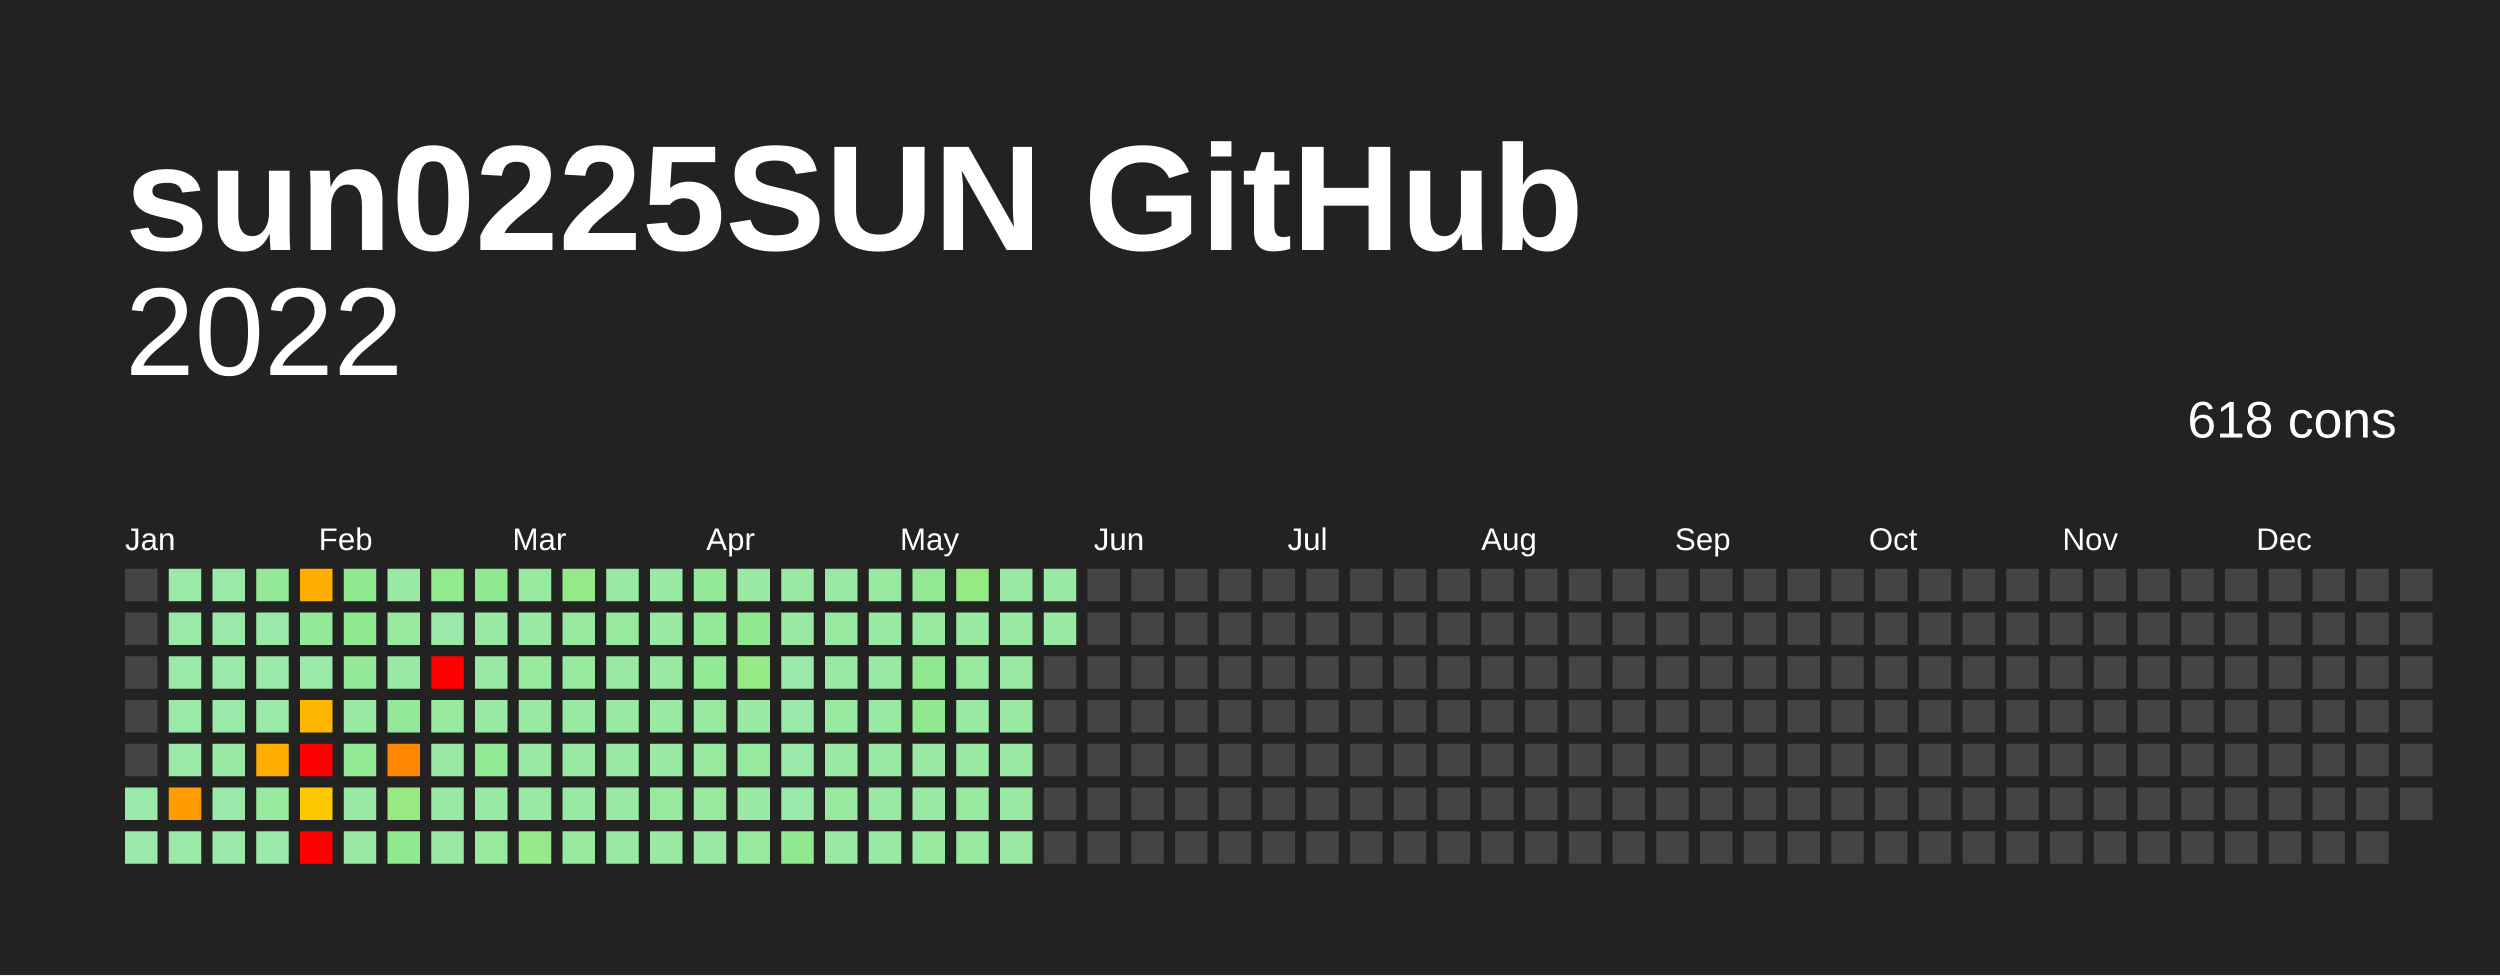
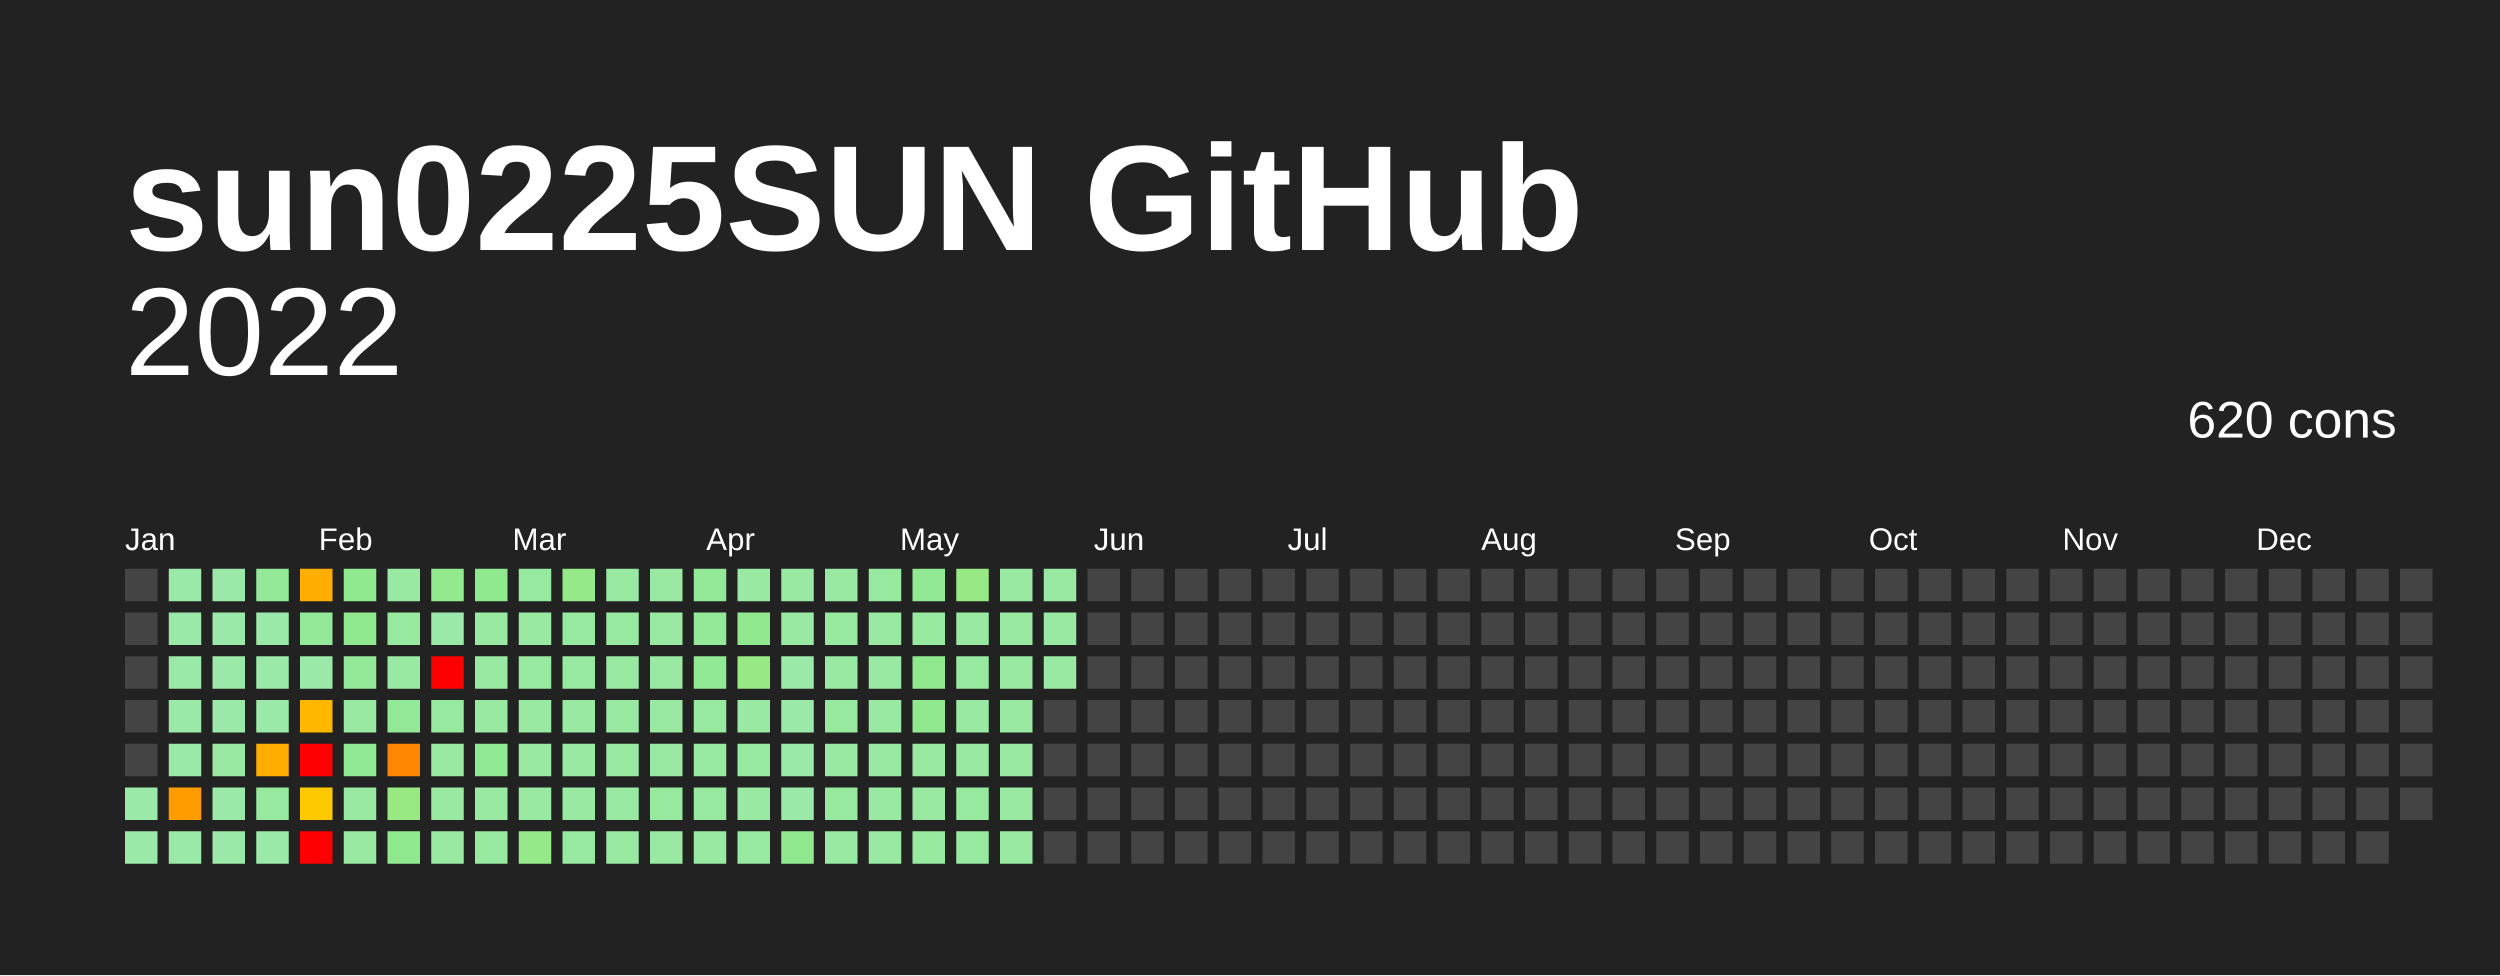
<svg xmlns="http://www.w3.org/2000/svg" baseProfile="full" height="78mm" version="1.1" viewBox="0,0,200,78" width="200mm">
  <defs />
  <rect fill="#222222" height="78" width="200" x="0" y="0" />
  <text fill="#FFFFFF" style="font-size:12px; font-family:Arial; font-weight:bold;" x="10" y="20">sun0225SUN GitHub</text>
  <text alignment-baseline="hanging" fill="#FFFFFF" style="font-size:10.0px; font-family:Arial;" x="10" y="30">2022</text>
-   <text alignment-baseline="hanging" fill="#FFFFFF" style="font-size:4.125px; font-family:Arial;" x="175" y="35">618 cons</text>
+   <text alignment-baseline="hanging" fill="#FFFFFF" style="font-size:4.125px; font-family:Arial;" x="175" y="35">620 cons</text>
  <text fill="#FFFFFF" style="font-size:2.5px; font-family:Arial" x="10.0" y="44">Jan</text>
  <text fill="#FFFFFF" style="font-size:2.5px; font-family:Arial" x="25.5" y="44">Feb</text>
  <text fill="#FFFFFF" style="font-size:2.5px; font-family:Arial" x="41.0" y="44">Mar</text>
  <text fill="#FFFFFF" style="font-size:2.5px; font-family:Arial" x="56.5" y="44">Apr</text>
  <text fill="#FFFFFF" style="font-size:2.5px; font-family:Arial" x="72.0" y="44">May</text>
  <text fill="#FFFFFF" style="font-size:2.5px; font-family:Arial" x="87.5" y="44">Jun</text>
  <text fill="#FFFFFF" style="font-size:2.5px; font-family:Arial" x="103.0" y="44">Jul</text>
  <text fill="#FFFFFF" style="font-size:2.5px; font-family:Arial" x="118.5" y="44">Aug</text>
  <text fill="#FFFFFF" style="font-size:2.5px; font-family:Arial" x="134.0" y="44">Sep</text>
  <text fill="#FFFFFF" style="font-size:2.5px; font-family:Arial" x="149.5" y="44">Oct</text>
  <text fill="#FFFFFF" style="font-size:2.5px; font-family:Arial" x="165.0" y="44">Nov</text>
  <text fill="#FFFFFF" style="font-size:2.5px; font-family:Arial" x="180.5" y="44">Dec</text>
  <rect fill="#444444" height="2.6" width="2.6" x="10.0" y="45.5" />
  <rect fill="#444444" height="2.6" width="2.6" x="10.0" y="49.0" />
  <rect fill="#444444" height="2.6" width="2.6" x="10.0" y="52.5" />
  <rect fill="#444444" height="2.6" width="2.6" x="10.0" y="56.0" />
  <rect fill="#444444" height="2.6" width="2.6" x="10.0" y="59.5" />
  <rect fill="#9be9a8" height="2.6" width="2.6" x="10.0" y="63.0" />
  <rect fill="#9be9a8" height="2.6" width="2.6" x="10.0" y="66.5" />
  <rect fill="#9be9a8" height="2.6" width="2.6" x="13.5" y="45.5" />
  <rect fill="#9be9a8" height="2.6" width="2.6" x="13.5" y="49.0" />
  <rect fill="#9be9a8" height="2.6" width="2.6" x="13.5" y="52.5" />
  <rect fill="#9be9a8" height="2.6" width="2.6" x="13.5" y="56.0" />
  <rect fill="#9be9a8" height="2.6" width="2.6" x="13.5" y="59.5" />
  <rect fill="#ff9d00" height="2.6" width="2.6" x="13.5" y="63.0" />
  <rect fill="#9be9a8" height="2.6" width="2.6" x="13.5" y="66.5" />
  <rect fill="#9be9a8" height="2.6" width="2.6" x="17.0" y="45.5" />
  <rect fill="#9be9a8" height="2.6" width="2.6" x="17.0" y="49.0" />
  <rect fill="#9be9a8" height="2.6" width="2.6" x="17.0" y="52.5" />
  <rect fill="#9be9a8" height="2.6" width="2.6" x="17.0" y="56.0" />
  <rect fill="#99e9a3" height="2.6" width="2.6" x="17.0" y="59.5" />
  <rect fill="#9be9a8" height="2.6" width="2.6" x="17.0" y="63.0" />
  <rect fill="#9be9a8" height="2.6" width="2.6" x="17.0" y="66.5" />
  <rect fill="#94e999" height="2.6" width="2.6" x="20.5" y="45.5" />
  <rect fill="#9be9a8" height="2.6" width="2.6" x="20.5" y="49.0" />
  <rect fill="#9be9a8" height="2.6" width="2.6" x="20.5" y="52.5" />
  <rect fill="#9be9a8" height="2.6" width="2.6" x="20.5" y="56.0" />
  <rect fill="#ffae00" height="2.6" width="2.6" x="20.5" y="59.5" />
  <rect fill="#96e99e" height="2.6" width="2.6" x="20.5" y="63.0" />
  <rect fill="#9be9a8" height="2.6" width="2.6" x="20.5" y="66.5" />
  <rect fill="#ffae00" height="2.6" width="2.6" x="24.0" y="45.5" />
  <rect fill="#94e999" height="2.6" width="2.6" x="24.0" y="49.0" />
  <rect fill="#9be9a8" height="2.6" width="2.6" x="24.0" y="52.5" />
  <rect fill="#ffb700" height="2.6" width="2.6" x="24.0" y="56.0" />
  <rect fill="red" height="2.6" width="2.6" x="24.0" y="59.5" />
  <rect fill="#ffc900" height="2.6" width="2.6" x="24.0" y="63.0" />
  <rect fill="red" height="2.6" width="2.6" x="24.0" y="66.5" />
  <rect fill="#91e98f" height="2.6" width="2.6" x="27.5" y="45.5" />
  <rect fill="#91e98f" height="2.6" width="2.6" x="27.5" y="49.0" />
  <rect fill="#94e999" height="2.6" width="2.6" x="27.5" y="52.5" />
  <rect fill="#99e9a3" height="2.6" width="2.6" x="27.5" y="56.0" />
  <rect fill="#92e993" height="2.6" width="2.6" x="27.5" y="59.5" />
  <rect fill="#99e9a3" height="2.6" width="2.6" x="27.5" y="63.0" />
  <rect fill="#99e9a3" height="2.6" width="2.6" x="27.5" y="66.5" />
  <rect fill="#99e9a3" height="2.6" width="2.6" x="31.0" y="45.5" />
  <rect fill="#96e99e" height="2.6" width="2.6" x="31.0" y="49.0" />
  <rect fill="#99e9a3" height="2.6" width="2.6" x="31.0" y="52.5" />
  <rect fill="#94e999" height="2.6" width="2.6" x="31.0" y="56.0" />
  <rect fill="#ff8600" height="2.6" width="2.6" x="31.0" y="59.5" />
  <rect fill="#99e983" height="2.6" width="2.6" x="31.0" y="63.0" />
  <rect fill="#91e98f" height="2.6" width="2.6" x="31.0" y="66.5" />
  <rect fill="#93e98d" height="2.6" width="2.6" x="34.5" y="45.5" />
  <rect fill="#9be9a8" height="2.6" width="2.6" x="34.5" y="49.0" />
  <rect fill="red" height="2.6" width="2.6" x="34.5" y="52.5" />
  <rect fill="#96e99e" height="2.6" width="2.6" x="34.5" y="56.0" />
  <rect fill="#99e9a3" height="2.6" width="2.6" x="34.5" y="59.5" />
  <rect fill="#99e9a3" height="2.6" width="2.6" x="34.5" y="63.0" />
  <rect fill="#99e9a3" height="2.6" width="2.6" x="34.5" y="66.5" />
  <rect fill="#91e98f" height="2.6" width="2.6" x="38.0" y="45.5" />
  <rect fill="#99e9a3" height="2.6" width="2.6" x="38.0" y="49.0" />
  <rect fill="#99e9a3" height="2.6" width="2.6" x="38.0" y="52.5" />
  <rect fill="#99e9a3" height="2.6" width="2.6" x="38.0" y="56.0" />
  <rect fill="#92e993" height="2.6" width="2.6" x="38.0" y="59.5" />
  <rect fill="#99e9a3" height="2.6" width="2.6" x="38.0" y="63.0" />
  <rect fill="#96e99e" height="2.6" width="2.6" x="38.0" y="66.5" />
  <rect fill="#96e99e" height="2.6" width="2.6" x="41.5" y="45.5" />
  <rect fill="#99e9a3" height="2.6" width="2.6" x="41.5" y="49.0" />
  <rect fill="#96e99e" height="2.6" width="2.6" x="41.5" y="52.5" />
  <rect fill="#99e9a3" height="2.6" width="2.6" x="41.5" y="56.0" />
  <rect fill="#99e9a3" height="2.6" width="2.6" x="41.5" y="59.5" />
  <rect fill="#99e9a3" height="2.6" width="2.6" x="41.5" y="63.0" />
  <rect fill="#95e988" height="2.6" width="2.6" x="41.5" y="66.5" />
  <rect fill="#95e988" height="2.6" width="2.6" x="45.0" y="45.5" />
  <rect fill="#96e99e" height="2.6" width="2.6" x="45.0" y="49.0" />
  <rect fill="#96e99e" height="2.6" width="2.6" x="45.0" y="52.5" />
  <rect fill="#99e9a3" height="2.6" width="2.6" x="45.0" y="56.0" />
  <rect fill="#99e9a3" height="2.6" width="2.6" x="45.0" y="59.5" />
  <rect fill="#99e9a3" height="2.6" width="2.6" x="45.0" y="63.0" />
  <rect fill="#96e99e" height="2.6" width="2.6" x="45.0" y="66.5" />
  <rect fill="#99e9a3" height="2.6" width="2.6" x="48.5" y="45.5" />
  <rect fill="#96e99e" height="2.6" width="2.6" x="48.5" y="49.0" />
  <rect fill="#99e9a3" height="2.6" width="2.6" x="48.5" y="52.5" />
  <rect fill="#99e9a3" height="2.6" width="2.6" x="48.5" y="56.0" />
  <rect fill="#99e9a3" height="2.6" width="2.6" x="48.5" y="59.5" />
  <rect fill="#99e9a3" height="2.6" width="2.6" x="48.5" y="63.0" />
  <rect fill="#99e9a3" height="2.6" width="2.6" x="48.5" y="66.5" />
  <rect fill="#99e9a3" height="2.6" width="2.6" x="52.0" y="45.5" />
  <rect fill="#99e9a3" height="2.6" width="2.6" x="52.0" y="49.0" />
  <rect fill="#99e9a3" height="2.6" width="2.6" x="52.0" y="52.5" />
  <rect fill="#99e9a3" height="2.6" width="2.6" x="52.0" y="56.0" />
  <rect fill="#99e9a3" height="2.6" width="2.6" x="52.0" y="59.5" />
  <rect fill="#96e99e" height="2.6" width="2.6" x="52.0" y="63.0" />
  <rect fill="#99e9a3" height="2.6" width="2.6" x="52.0" y="66.5" />
  <rect fill="#94e999" height="2.6" width="2.6" x="55.5" y="45.5" />
  <rect fill="#94e999" height="2.6" width="2.6" x="55.5" y="49.0" />
  <rect fill="#92e993" height="2.6" width="2.6" x="55.5" y="52.5" />
  <rect fill="#96e99e" height="2.6" width="2.6" x="55.5" y="56.0" />
  <rect fill="#96e99e" height="2.6" width="2.6" x="55.5" y="59.5" />
  <rect fill="#96e99e" height="2.6" width="2.6" x="55.5" y="63.0" />
  <rect fill="#99e9a3" height="2.6" width="2.6" x="55.5" y="66.5" />
  <rect fill="#99e9a3" height="2.6" width="2.6" x="59.0" y="45.5" />
  <rect fill="#91e98f" height="2.6" width="2.6" x="59.0" y="49.0" />
  <rect fill="#97e986" height="2.6" width="2.6" x="59.0" y="52.5" />
  <rect fill="#99e9a3" height="2.6" width="2.6" x="59.0" y="56.0" />
  <rect fill="#96e99e" height="2.6" width="2.6" x="59.0" y="59.5" />
  <rect fill="#99e9a3" height="2.6" width="2.6" x="59.0" y="63.0" />
  <rect fill="#96e99e" height="2.6" width="2.6" x="59.0" y="66.5" />
  <rect fill="#99e9a3" height="2.6" width="2.6" x="62.5" y="45.5" />
  <rect fill="#99e9a3" height="2.6" width="2.6" x="62.5" y="49.0" />
  <rect fill="#9be9a8" height="2.6" width="2.6" x="62.5" y="52.5" />
  <rect fill="#9be9a8" height="2.6" width="2.6" x="62.5" y="56.0" />
  <rect fill="#9be9a8" height="2.6" width="2.6" x="62.5" y="59.5" />
  <rect fill="#9be9a8" height="2.6" width="2.6" x="62.5" y="63.0" />
  <rect fill="#91e98f" height="2.6" width="2.6" x="62.5" y="66.5" />
  <rect fill="#99e9a3" height="2.6" width="2.6" x="66.0" y="45.5" />
  <rect fill="#96e99e" height="2.6" width="2.6" x="66.0" y="49.0" />
  <rect fill="#99e9a3" height="2.6" width="2.6" x="66.0" y="52.5" />
  <rect fill="#96e99e" height="2.6" width="2.6" x="66.0" y="56.0" />
  <rect fill="#99e9a3" height="2.6" width="2.6" x="66.0" y="59.5" />
  <rect fill="#96e99e" height="2.6" width="2.6" x="66.0" y="63.0" />
  <rect fill="#99e9a3" height="2.6" width="2.6" x="66.0" y="66.5" />
  <rect fill="#96e99e" height="2.6" width="2.6" x="69.5" y="45.5" />
  <rect fill="#99e9a3" height="2.6" width="2.6" x="69.5" y="49.0" />
  <rect fill="#99e9a3" height="2.6" width="2.6" x="69.5" y="52.5" />
  <rect fill="#99e9a3" height="2.6" width="2.6" x="69.5" y="56.0" />
  <rect fill="#99e9a3" height="2.6" width="2.6" x="69.5" y="59.5" />
  <rect fill="#99e9a3" height="2.6" width="2.6" x="69.5" y="63.0" />
  <rect fill="#99e9a3" height="2.6" width="2.6" x="69.5" y="66.5" />
  <rect fill="#92e993" height="2.6" width="2.6" x="73.0" y="45.5" />
  <rect fill="#96e99e" height="2.6" width="2.6" x="73.0" y="49.0" />
  <rect fill="#91e98f" height="2.6" width="2.6" x="73.0" y="52.5" />
  <rect fill="#91e98f" height="2.6" width="2.6" x="73.0" y="56.0" />
  <rect fill="#99e9a3" height="2.6" width="2.6" x="73.0" y="59.5" />
  <rect fill="#99e9a3" height="2.6" width="2.6" x="73.0" y="63.0" />
  <rect fill="#96e99e" height="2.6" width="2.6" x="73.0" y="66.5" />
  <rect fill="#97e986" height="2.6" width="2.6" x="76.5" y="45.5" />
  <rect fill="#99e9a3" height="2.6" width="2.6" x="76.5" y="49.0" />
  <rect fill="#96e99e" height="2.6" width="2.6" x="76.5" y="52.5" />
  <rect fill="#99e9a3" height="2.6" width="2.6" x="76.5" y="56.0" />
  <rect fill="#99e9a3" height="2.6" width="2.6" x="76.5" y="59.5" />
  <rect fill="#96e99e" height="2.6" width="2.6" x="76.5" y="63.0" />
  <rect fill="#96e99e" height="2.6" width="2.6" x="76.5" y="66.5" />
  <rect fill="#99e9a3" height="2.6" width="2.6" x="80.0" y="45.5" />
  <rect fill="#99e9a3" height="2.6" width="2.6" x="80.0" y="49.0" />
  <rect fill="#99e9a3" height="2.6" width="2.6" x="80.0" y="52.5" />
  <rect fill="#99e9a3" height="2.6" width="2.6" x="80.0" y="56.0" />
  <rect fill="#99e9a3" height="2.6" width="2.6" x="80.0" y="59.5" />
  <rect fill="#99e9a3" height="2.6" width="2.6" x="80.0" y="63.0" />
  <rect fill="#99e9a3" height="2.6" width="2.6" x="80.0" y="66.5" />
  <rect fill="#99e9a3" height="2.6" width="2.6" x="83.5" y="45.5" />
  <rect fill="#99e9a3" height="2.6" width="2.6" x="83.5" y="49.0" />
-   <rect fill="#444444" height="2.6" width="2.6" x="83.5" y="52.5" />
+   <rect fill="#99e9a3" height="2.6" width="2.6" x="83.5" y="52.5" />
  <rect fill="#444444" height="2.6" width="2.6" x="83.5" y="56.0" />
  <rect fill="#444444" height="2.6" width="2.6" x="83.5" y="59.5" />
  <rect fill="#444444" height="2.6" width="2.6" x="83.5" y="63.0" />
  <rect fill="#444444" height="2.6" width="2.6" x="83.5" y="66.5" />
  <rect fill="#444444" height="2.6" width="2.6" x="87.0" y="45.5" />
  <rect fill="#444444" height="2.6" width="2.6" x="87.0" y="49.0" />
  <rect fill="#444444" height="2.6" width="2.6" x="87.0" y="52.5" />
  <rect fill="#444444" height="2.6" width="2.6" x="87.0" y="56.0" />
  <rect fill="#444444" height="2.6" width="2.6" x="87.0" y="59.5" />
  <rect fill="#444444" height="2.6" width="2.6" x="87.0" y="63.0" />
  <rect fill="#444444" height="2.6" width="2.6" x="87.0" y="66.5" />
  <rect fill="#444444" height="2.6" width="2.6" x="90.5" y="45.5" />
  <rect fill="#444444" height="2.6" width="2.6" x="90.5" y="49.0" />
  <rect fill="#444444" height="2.6" width="2.6" x="90.5" y="52.5" />
  <rect fill="#444444" height="2.6" width="2.6" x="90.5" y="56.0" />
  <rect fill="#444444" height="2.6" width="2.6" x="90.5" y="59.5" />
  <rect fill="#444444" height="2.6" width="2.6" x="90.5" y="63.0" />
  <rect fill="#444444" height="2.6" width="2.6" x="90.5" y="66.5" />
  <rect fill="#444444" height="2.6" width="2.6" x="94.0" y="45.5" />
  <rect fill="#444444" height="2.6" width="2.6" x="94.0" y="49.0" />
  <rect fill="#444444" height="2.6" width="2.6" x="94.0" y="52.5" />
  <rect fill="#444444" height="2.6" width="2.6" x="94.0" y="56.0" />
  <rect fill="#444444" height="2.6" width="2.6" x="94.0" y="59.5" />
  <rect fill="#444444" height="2.6" width="2.6" x="94.0" y="63.0" />
  <rect fill="#444444" height="2.6" width="2.6" x="94.0" y="66.5" />
  <rect fill="#444444" height="2.6" width="2.6" x="97.5" y="45.5" />
  <rect fill="#444444" height="2.6" width="2.6" x="97.5" y="49.0" />
  <rect fill="#444444" height="2.6" width="2.6" x="97.5" y="52.5" />
  <rect fill="#444444" height="2.6" width="2.6" x="97.5" y="56.0" />
  <rect fill="#444444" height="2.6" width="2.6" x="97.5" y="59.5" />
  <rect fill="#444444" height="2.6" width="2.6" x="97.5" y="63.0" />
  <rect fill="#444444" height="2.6" width="2.6" x="97.5" y="66.5" />
  <rect fill="#444444" height="2.6" width="2.6" x="101.0" y="45.5" />
  <rect fill="#444444" height="2.6" width="2.6" x="101.0" y="49.0" />
  <rect fill="#444444" height="2.6" width="2.6" x="101.0" y="52.5" />
  <rect fill="#444444" height="2.6" width="2.6" x="101.0" y="56.0" />
  <rect fill="#444444" height="2.6" width="2.6" x="101.0" y="59.5" />
  <rect fill="#444444" height="2.6" width="2.6" x="101.0" y="63.0" />
  <rect fill="#444444" height="2.6" width="2.6" x="101.0" y="66.5" />
  <rect fill="#444444" height="2.6" width="2.6" x="104.5" y="45.5" />
  <rect fill="#444444" height="2.6" width="2.6" x="104.5" y="49.0" />
  <rect fill="#444444" height="2.6" width="2.6" x="104.5" y="52.5" />
  <rect fill="#444444" height="2.6" width="2.6" x="104.5" y="56.0" />
  <rect fill="#444444" height="2.6" width="2.6" x="104.5" y="59.5" />
  <rect fill="#444444" height="2.6" width="2.6" x="104.5" y="63.0" />
  <rect fill="#444444" height="2.6" width="2.6" x="104.5" y="66.5" />
  <rect fill="#444444" height="2.6" width="2.6" x="108.0" y="45.5" />
  <rect fill="#444444" height="2.6" width="2.6" x="108.0" y="49.0" />
  <rect fill="#444444" height="2.6" width="2.6" x="108.0" y="52.5" />
  <rect fill="#444444" height="2.6" width="2.6" x="108.0" y="56.0" />
  <rect fill="#444444" height="2.6" width="2.6" x="108.0" y="59.5" />
  <rect fill="#444444" height="2.6" width="2.6" x="108.0" y="63.0" />
  <rect fill="#444444" height="2.6" width="2.6" x="108.0" y="66.5" />
  <rect fill="#444444" height="2.6" width="2.6" x="111.5" y="45.5" />
  <rect fill="#444444" height="2.6" width="2.6" x="111.5" y="49.0" />
  <rect fill="#444444" height="2.6" width="2.6" x="111.5" y="52.5" />
  <rect fill="#444444" height="2.6" width="2.6" x="111.5" y="56.0" />
  <rect fill="#444444" height="2.6" width="2.6" x="111.5" y="59.5" />
  <rect fill="#444444" height="2.6" width="2.6" x="111.5" y="63.0" />
  <rect fill="#444444" height="2.6" width="2.6" x="111.5" y="66.5" />
  <rect fill="#444444" height="2.6" width="2.6" x="115.0" y="45.5" />
  <rect fill="#444444" height="2.6" width="2.6" x="115.0" y="49.0" />
  <rect fill="#444444" height="2.6" width="2.6" x="115.0" y="52.5" />
  <rect fill="#444444" height="2.6" width="2.6" x="115.0" y="56.0" />
  <rect fill="#444444" height="2.6" width="2.6" x="115.0" y="59.5" />
  <rect fill="#444444" height="2.6" width="2.6" x="115.0" y="63.0" />
  <rect fill="#444444" height="2.6" width="2.6" x="115.0" y="66.5" />
  <rect fill="#444444" height="2.6" width="2.6" x="118.5" y="45.5" />
  <rect fill="#444444" height="2.6" width="2.6" x="118.5" y="49.0" />
  <rect fill="#444444" height="2.6" width="2.6" x="118.5" y="52.5" />
  <rect fill="#444444" height="2.6" width="2.6" x="118.5" y="56.0" />
  <rect fill="#444444" height="2.6" width="2.6" x="118.5" y="59.5" />
  <rect fill="#444444" height="2.6" width="2.6" x="118.5" y="63.0" />
  <rect fill="#444444" height="2.6" width="2.6" x="118.5" y="66.5" />
  <rect fill="#444444" height="2.6" width="2.6" x="122.0" y="45.5" />
  <rect fill="#444444" height="2.6" width="2.6" x="122.0" y="49.0" />
  <rect fill="#444444" height="2.6" width="2.6" x="122.0" y="52.5" />
  <rect fill="#444444" height="2.6" width="2.6" x="122.0" y="56.0" />
  <rect fill="#444444" height="2.6" width="2.6" x="122.0" y="59.5" />
  <rect fill="#444444" height="2.6" width="2.6" x="122.0" y="63.0" />
  <rect fill="#444444" height="2.6" width="2.6" x="122.0" y="66.5" />
  <rect fill="#444444" height="2.6" width="2.6" x="125.5" y="45.5" />
  <rect fill="#444444" height="2.6" width="2.6" x="125.5" y="49.0" />
  <rect fill="#444444" height="2.6" width="2.6" x="125.5" y="52.5" />
  <rect fill="#444444" height="2.6" width="2.6" x="125.5" y="56.0" />
  <rect fill="#444444" height="2.6" width="2.6" x="125.5" y="59.5" />
  <rect fill="#444444" height="2.6" width="2.6" x="125.5" y="63.0" />
  <rect fill="#444444" height="2.6" width="2.6" x="125.5" y="66.5" />
  <rect fill="#444444" height="2.6" width="2.6" x="129.0" y="45.5" />
  <rect fill="#444444" height="2.6" width="2.6" x="129.0" y="49.0" />
  <rect fill="#444444" height="2.6" width="2.6" x="129.0" y="52.5" />
  <rect fill="#444444" height="2.6" width="2.6" x="129.0" y="56.0" />
  <rect fill="#444444" height="2.6" width="2.6" x="129.0" y="59.5" />
  <rect fill="#444444" height="2.6" width="2.6" x="129.0" y="63.0" />
  <rect fill="#444444" height="2.6" width="2.6" x="129.0" y="66.5" />
  <rect fill="#444444" height="2.6" width="2.6" x="132.5" y="45.5" />
  <rect fill="#444444" height="2.6" width="2.6" x="132.5" y="49.0" />
  <rect fill="#444444" height="2.6" width="2.6" x="132.5" y="52.5" />
  <rect fill="#444444" height="2.6" width="2.6" x="132.5" y="56.0" />
  <rect fill="#444444" height="2.6" width="2.6" x="132.5" y="59.5" />
  <rect fill="#444444" height="2.6" width="2.6" x="132.5" y="63.0" />
  <rect fill="#444444" height="2.6" width="2.6" x="132.5" y="66.5" />
  <rect fill="#444444" height="2.6" width="2.6" x="136.0" y="45.5" />
  <rect fill="#444444" height="2.6" width="2.6" x="136.0" y="49.0" />
  <rect fill="#444444" height="2.6" width="2.6" x="136.0" y="52.5" />
  <rect fill="#444444" height="2.6" width="2.6" x="136.0" y="56.0" />
  <rect fill="#444444" height="2.6" width="2.6" x="136.0" y="59.5" />
  <rect fill="#444444" height="2.6" width="2.6" x="136.0" y="63.0" />
  <rect fill="#444444" height="2.6" width="2.6" x="136.0" y="66.5" />
  <rect fill="#444444" height="2.6" width="2.6" x="139.5" y="45.5" />
  <rect fill="#444444" height="2.6" width="2.6" x="139.5" y="49.0" />
  <rect fill="#444444" height="2.6" width="2.6" x="139.5" y="52.5" />
  <rect fill="#444444" height="2.6" width="2.6" x="139.5" y="56.0" />
  <rect fill="#444444" height="2.6" width="2.6" x="139.5" y="59.5" />
  <rect fill="#444444" height="2.6" width="2.6" x="139.5" y="63.0" />
  <rect fill="#444444" height="2.6" width="2.6" x="139.5" y="66.5" />
  <rect fill="#444444" height="2.6" width="2.6" x="143.0" y="45.5" />
  <rect fill="#444444" height="2.6" width="2.6" x="143.0" y="49.0" />
  <rect fill="#444444" height="2.6" width="2.6" x="143.0" y="52.5" />
  <rect fill="#444444" height="2.6" width="2.6" x="143.0" y="56.0" />
  <rect fill="#444444" height="2.6" width="2.6" x="143.0" y="59.5" />
  <rect fill="#444444" height="2.6" width="2.6" x="143.0" y="63.0" />
  <rect fill="#444444" height="2.6" width="2.6" x="143.0" y="66.5" />
  <rect fill="#444444" height="2.6" width="2.6" x="146.5" y="45.5" />
  <rect fill="#444444" height="2.6" width="2.6" x="146.5" y="49.0" />
  <rect fill="#444444" height="2.6" width="2.6" x="146.5" y="52.5" />
  <rect fill="#444444" height="2.6" width="2.6" x="146.5" y="56.0" />
  <rect fill="#444444" height="2.6" width="2.6" x="146.5" y="59.5" />
  <rect fill="#444444" height="2.6" width="2.6" x="146.5" y="63.0" />
  <rect fill="#444444" height="2.6" width="2.6" x="146.5" y="66.5" />
  <rect fill="#444444" height="2.6" width="2.6" x="150.0" y="45.5" />
  <rect fill="#444444" height="2.6" width="2.6" x="150.0" y="49.0" />
  <rect fill="#444444" height="2.6" width="2.6" x="150.0" y="52.5" />
  <rect fill="#444444" height="2.6" width="2.6" x="150.0" y="56.0" />
  <rect fill="#444444" height="2.6" width="2.6" x="150.0" y="59.5" />
  <rect fill="#444444" height="2.6" width="2.6" x="150.0" y="63.0" />
  <rect fill="#444444" height="2.6" width="2.6" x="150.0" y="66.5" />
  <rect fill="#444444" height="2.6" width="2.6" x="153.5" y="45.5" />
  <rect fill="#444444" height="2.6" width="2.6" x="153.5" y="49.0" />
  <rect fill="#444444" height="2.6" width="2.6" x="153.5" y="52.5" />
  <rect fill="#444444" height="2.6" width="2.6" x="153.5" y="56.0" />
  <rect fill="#444444" height="2.6" width="2.6" x="153.5" y="59.5" />
  <rect fill="#444444" height="2.6" width="2.6" x="153.5" y="63.0" />
  <rect fill="#444444" height="2.6" width="2.6" x="153.5" y="66.5" />
  <rect fill="#444444" height="2.6" width="2.6" x="157.0" y="45.5" />
  <rect fill="#444444" height="2.6" width="2.6" x="157.0" y="49.0" />
  <rect fill="#444444" height="2.6" width="2.6" x="157.0" y="52.5" />
  <rect fill="#444444" height="2.6" width="2.6" x="157.0" y="56.0" />
  <rect fill="#444444" height="2.6" width="2.6" x="157.0" y="59.5" />
  <rect fill="#444444" height="2.6" width="2.6" x="157.0" y="63.0" />
  <rect fill="#444444" height="2.6" width="2.6" x="157.0" y="66.5" />
  <rect fill="#444444" height="2.6" width="2.6" x="160.5" y="45.5" />
  <rect fill="#444444" height="2.6" width="2.6" x="160.5" y="49.0" />
  <rect fill="#444444" height="2.6" width="2.6" x="160.5" y="52.5" />
  <rect fill="#444444" height="2.6" width="2.6" x="160.5" y="56.0" />
  <rect fill="#444444" height="2.6" width="2.6" x="160.5" y="59.5" />
  <rect fill="#444444" height="2.6" width="2.6" x="160.5" y="63.0" />
  <rect fill="#444444" height="2.6" width="2.6" x="160.5" y="66.5" />
  <rect fill="#444444" height="2.6" width="2.6" x="164.0" y="45.5" />
  <rect fill="#444444" height="2.6" width="2.6" x="164.0" y="49.0" />
  <rect fill="#444444" height="2.6" width="2.6" x="164.0" y="52.5" />
  <rect fill="#444444" height="2.6" width="2.6" x="164.0" y="56.0" />
  <rect fill="#444444" height="2.6" width="2.6" x="164.0" y="59.5" />
  <rect fill="#444444" height="2.6" width="2.6" x="164.0" y="63.0" />
  <rect fill="#444444" height="2.6" width="2.6" x="164.0" y="66.5" />
  <rect fill="#444444" height="2.6" width="2.6" x="167.5" y="45.5" />
  <rect fill="#444444" height="2.6" width="2.6" x="167.5" y="49.0" />
  <rect fill="#444444" height="2.6" width="2.6" x="167.5" y="52.5" />
  <rect fill="#444444" height="2.6" width="2.6" x="167.5" y="56.0" />
  <rect fill="#444444" height="2.6" width="2.6" x="167.5" y="59.5" />
  <rect fill="#444444" height="2.6" width="2.6" x="167.5" y="63.0" />
  <rect fill="#444444" height="2.6" width="2.6" x="167.5" y="66.5" />
  <rect fill="#444444" height="2.6" width="2.6" x="171.0" y="45.5" />
  <rect fill="#444444" height="2.6" width="2.6" x="171.0" y="49.0" />
  <rect fill="#444444" height="2.6" width="2.6" x="171.0" y="52.5" />
  <rect fill="#444444" height="2.6" width="2.6" x="171.0" y="56.0" />
  <rect fill="#444444" height="2.6" width="2.6" x="171.0" y="59.5" />
  <rect fill="#444444" height="2.6" width="2.6" x="171.0" y="63.0" />
  <rect fill="#444444" height="2.6" width="2.6" x="171.0" y="66.5" />
  <rect fill="#444444" height="2.6" width="2.6" x="174.5" y="45.5" />
  <rect fill="#444444" height="2.6" width="2.6" x="174.5" y="49.0" />
  <rect fill="#444444" height="2.6" width="2.6" x="174.5" y="52.5" />
  <rect fill="#444444" height="2.6" width="2.6" x="174.5" y="56.0" />
  <rect fill="#444444" height="2.6" width="2.6" x="174.5" y="59.5" />
  <rect fill="#444444" height="2.6" width="2.6" x="174.5" y="63.0" />
  <rect fill="#444444" height="2.6" width="2.6" x="174.5" y="66.5" />
  <rect fill="#444444" height="2.6" width="2.6" x="178.0" y="45.5" />
  <rect fill="#444444" height="2.6" width="2.6" x="178.0" y="49.0" />
  <rect fill="#444444" height="2.6" width="2.6" x="178.0" y="52.5" />
  <rect fill="#444444" height="2.6" width="2.6" x="178.0" y="56.0" />
  <rect fill="#444444" height="2.6" width="2.6" x="178.0" y="59.5" />
  <rect fill="#444444" height="2.6" width="2.6" x="178.0" y="63.0" />
  <rect fill="#444444" height="2.6" width="2.6" x="178.0" y="66.5" />
  <rect fill="#444444" height="2.6" width="2.6" x="181.5" y="45.5" />
  <rect fill="#444444" height="2.6" width="2.6" x="181.5" y="49.0" />
  <rect fill="#444444" height="2.6" width="2.6" x="181.5" y="52.5" />
  <rect fill="#444444" height="2.6" width="2.6" x="181.5" y="56.0" />
  <rect fill="#444444" height="2.6" width="2.6" x="181.5" y="59.5" />
  <rect fill="#444444" height="2.6" width="2.6" x="181.5" y="63.0" />
  <rect fill="#444444" height="2.6" width="2.6" x="181.5" y="66.5" />
  <rect fill="#444444" height="2.6" width="2.6" x="185.0" y="45.5" />
  <rect fill="#444444" height="2.6" width="2.6" x="185.0" y="49.0" />
  <rect fill="#444444" height="2.6" width="2.6" x="185.0" y="52.5" />
  <rect fill="#444444" height="2.6" width="2.6" x="185.0" y="56.0" />
  <rect fill="#444444" height="2.6" width="2.6" x="185.0" y="59.5" />
  <rect fill="#444444" height="2.6" width="2.6" x="185.0" y="63.0" />
  <rect fill="#444444" height="2.6" width="2.6" x="185.0" y="66.5" />
  <rect fill="#444444" height="2.6" width="2.6" x="188.5" y="45.5" />
  <rect fill="#444444" height="2.6" width="2.6" x="188.5" y="49.0" />
  <rect fill="#444444" height="2.6" width="2.6" x="188.5" y="52.5" />
  <rect fill="#444444" height="2.6" width="2.6" x="188.5" y="56.0" />
  <rect fill="#444444" height="2.6" width="2.6" x="188.5" y="59.5" />
  <rect fill="#444444" height="2.6" width="2.6" x="188.5" y="63.0" />
  <rect fill="#444444" height="2.6" width="2.6" x="188.5" y="66.5" />
  <rect fill="#444444" height="2.6" width="2.6" x="192.0" y="45.5" />
  <rect fill="#444444" height="2.6" width="2.6" x="192.0" y="49.0" />
  <rect fill="#444444" height="2.6" width="2.6" x="192.0" y="52.5" />
  <rect fill="#444444" height="2.6" width="2.6" x="192.0" y="56.0" />
  <rect fill="#444444" height="2.6" width="2.6" x="192.0" y="59.5" />
  <rect fill="#444444" height="2.6" width="2.6" x="192.0" y="63.0" />
</svg>
